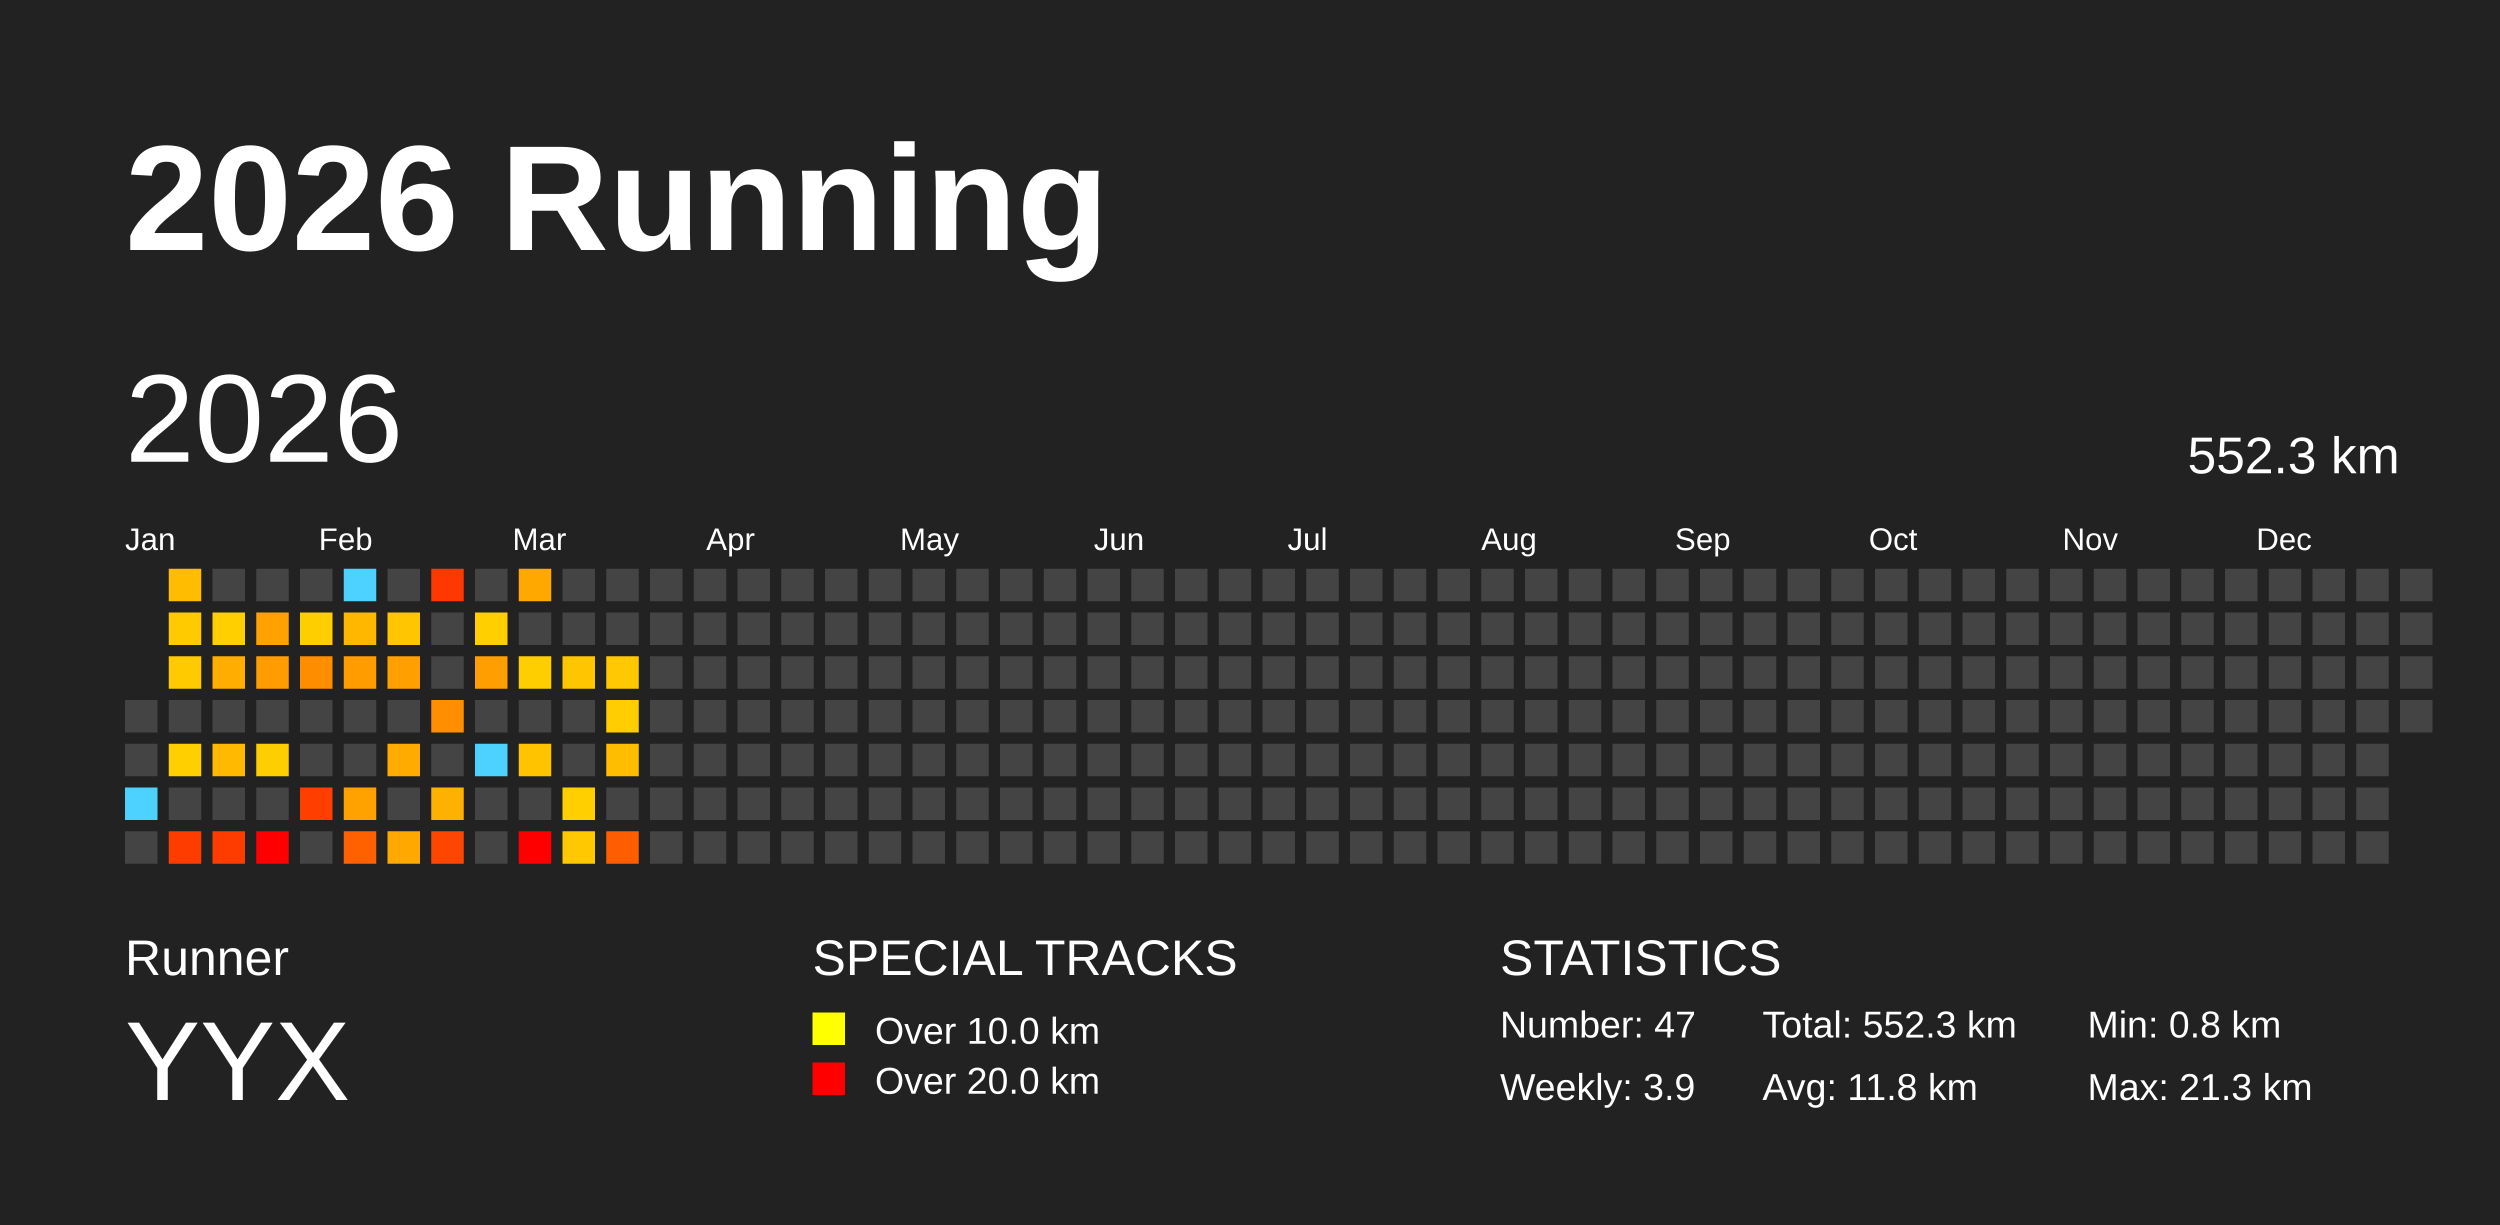
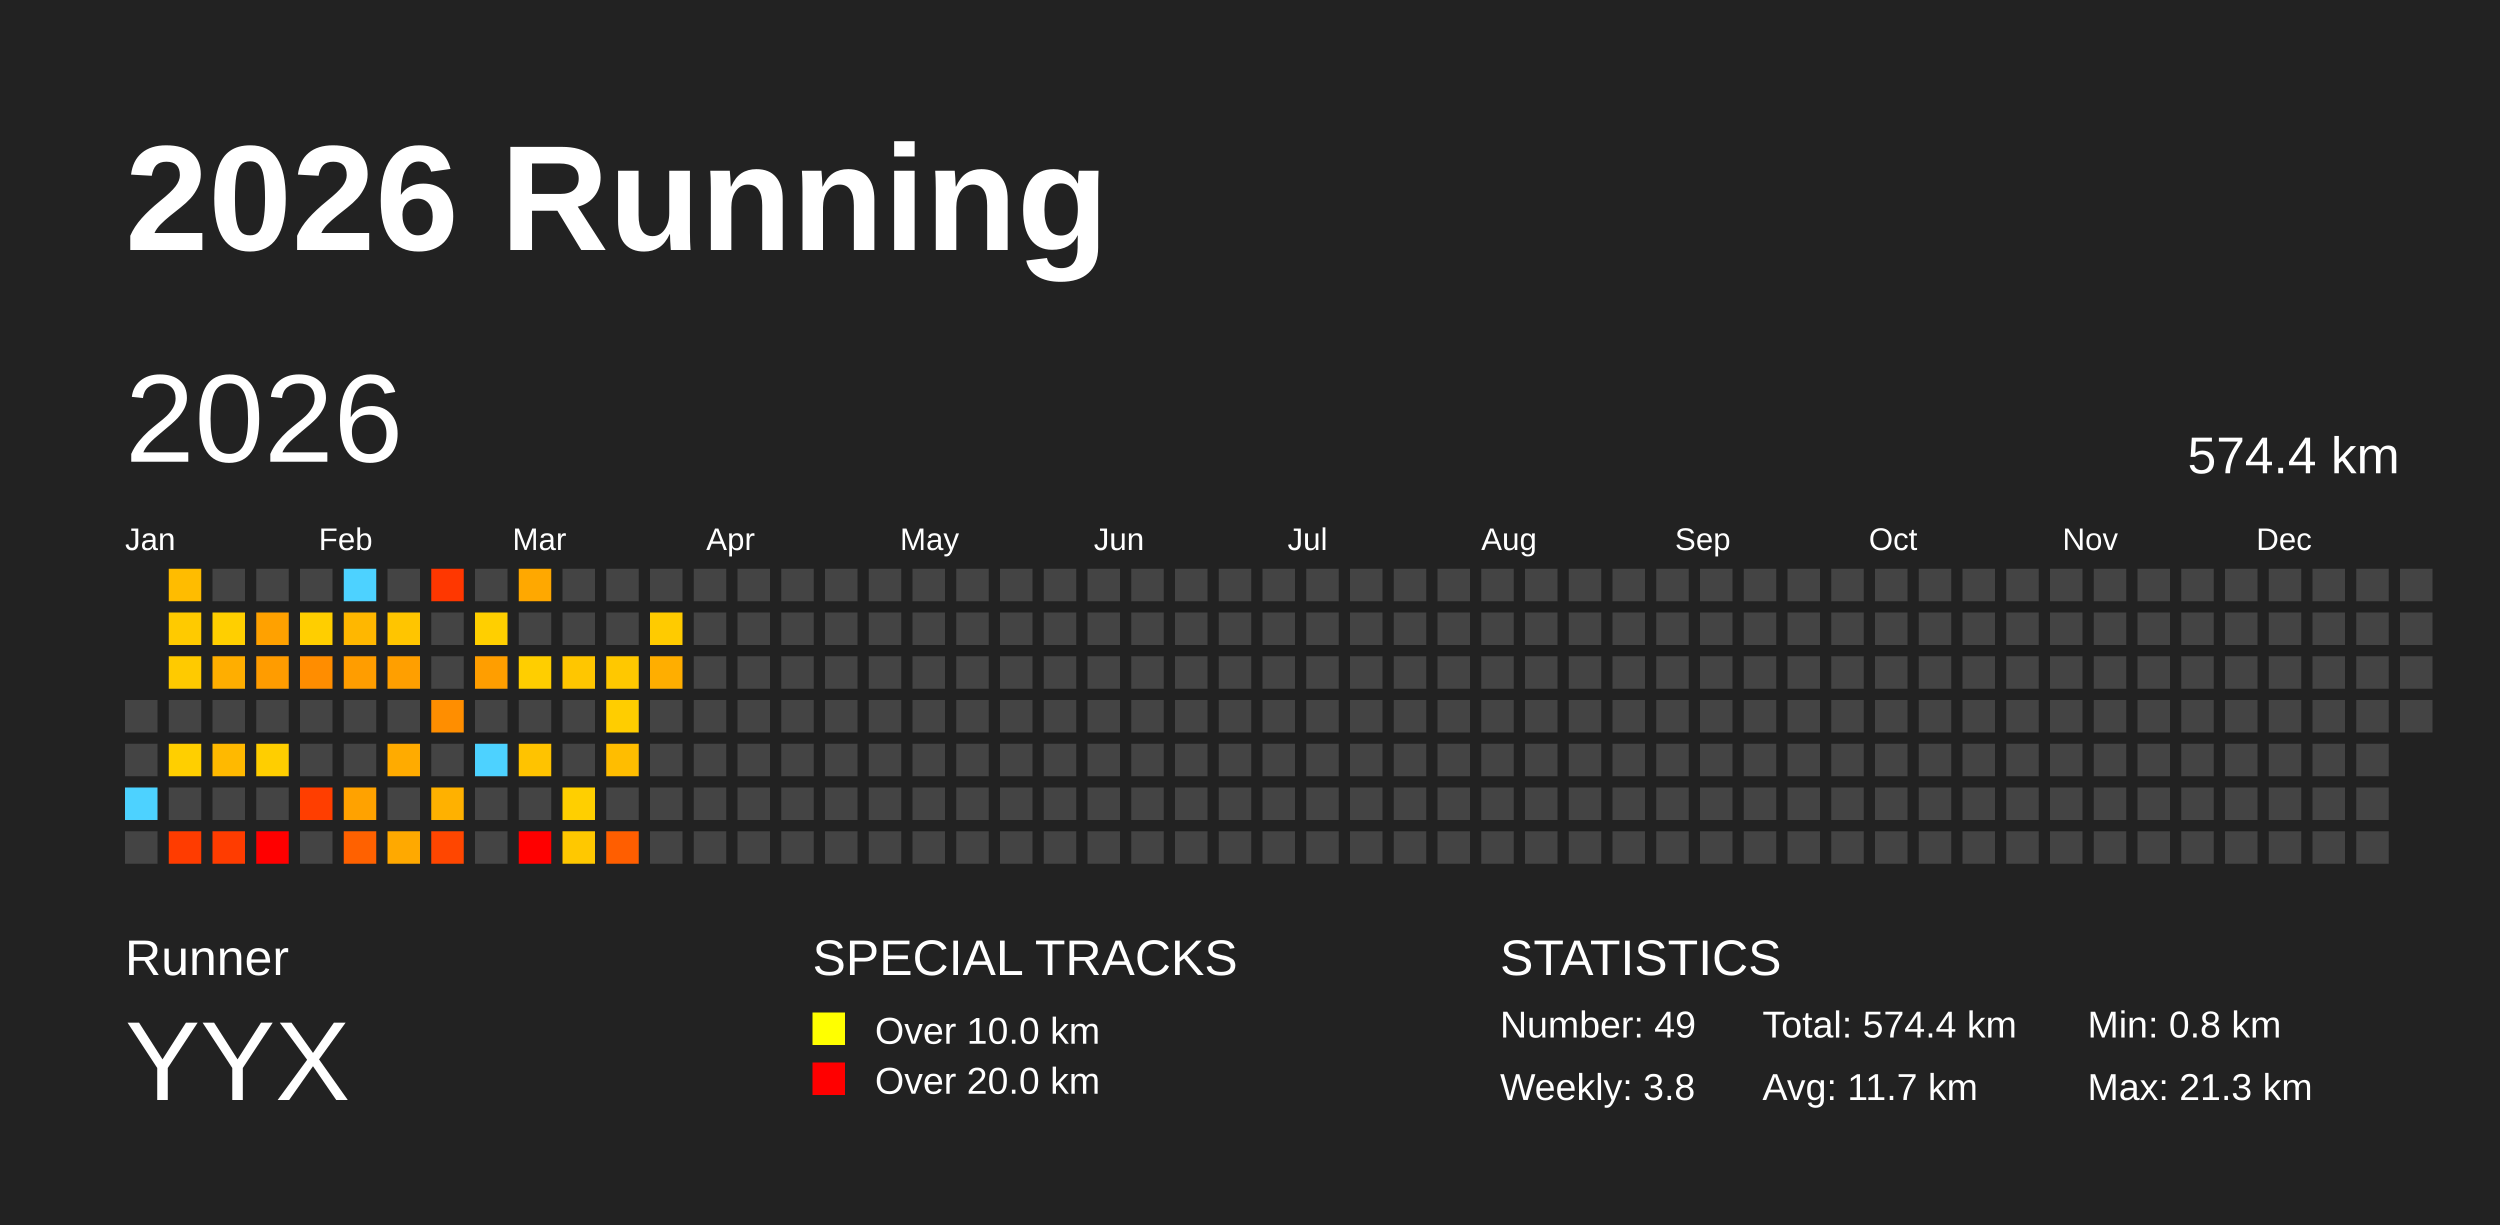
<svg xmlns="http://www.w3.org/2000/svg" baseProfile="full" height="98mm" version="1.1" viewBox="0,0,200,98" width="200mm">
  <defs />
  <rect fill="#222222" height="98" width="200" x="0" y="0" />
  <text fill="#FFFFFF" style="font-size:12px; font-family:Arial; font-weight:bold;" x="10" y="20">2026 Running</text>
  <text fill="#FFFFFF" style="font-size:4px; font-family:Arial" x="10" y="78">Runner</text>
  <text fill="#FFFFFF" style="font-size:9px; font-family:Arial" x="10" y="88">YYX</text>
  <text fill="#FFFFFF" style="font-size:4px; font-family:Arial" x="65" y="78">SPECIAL TRACKS</text>
  <rect fill="yellow" height="2.6" width="2.6" x="65" y="81" />
  <text fill="#FFFFFF" style="font-size:3px; font-family:Arial" x="70" y="83.5">Over 10.0 km</text>
  <rect fill="red" height="2.6" width="2.6" x="65" y="85" />
  <text fill="#FFFFFF" style="font-size:3px; font-family:Arial" x="70" y="87.5">Over 20.0 km</text>
  <text fill="#FFFFFF" style="font-size:4px; font-family:Arial" x="120" y="78">STATISTICS</text>
-   <text fill="#FFFFFF" style="font-size:3px; font-family:Arial" x="120" y="83">Number: 47</text>
-   <text fill="#FFFFFF" style="font-size:3px; font-family:Arial" x="120" y="88">Weekly: 3.9</text>
-   <text fill="#FFFFFF" style="font-size:3px; font-family:Arial" x="141" y="83">Total: 552.3 km</text>
-   <text fill="#FFFFFF" style="font-size:3px; font-family:Arial" x="141" y="88">Avg: 11.8 km</text>
+   <text fill="#FFFFFF" style="font-size:3px; font-family:Arial" x="120" y="83">Number: 49</text>
+   <text fill="#FFFFFF" style="font-size:3px; font-family:Arial" x="120" y="88">Weekly: 3.8</text>
+   <text fill="#FFFFFF" style="font-size:3px; font-family:Arial" x="141" y="83">Total: 574.4 km</text>
+   <text fill="#FFFFFF" style="font-size:3px; font-family:Arial" x="141" y="88">Avg: 11.7 km</text>
  <text fill="#FFFFFF" style="font-size:3px; font-family:Arial" x="167" y="83">Min: 0.8 km</text>
  <text fill="#FFFFFF" style="font-size:3px; font-family:Arial" x="167" y="88">Max: 21.3 km</text>
  <text dominant-baseline="hanging" fill="#FFFFFF" style="font-size:10.0px; font-family:Arial;" x="10" y="30">2026</text>
-   <text dominant-baseline="hanging" fill="#FFFFFF" style="font-size:4.125px; font-family:Arial;" x="175" y="35">552.3 km</text>
+   <text dominant-baseline="hanging" fill="#FFFFFF" style="font-size:4.125px; font-family:Arial;" x="175" y="35">574.4 km</text>
  <text fill="#FFFFFF" style="font-size:2.5px; font-family:Arial" x="10.0" y="44">Jan</text>
  <text fill="#FFFFFF" style="font-size:2.5px; font-family:Arial" x="25.5" y="44">Feb</text>
  <text fill="#FFFFFF" style="font-size:2.5px; font-family:Arial" x="41.0" y="44">Mar</text>
  <text fill="#FFFFFF" style="font-size:2.5px; font-family:Arial" x="56.5" y="44">Apr</text>
  <text fill="#FFFFFF" style="font-size:2.5px; font-family:Arial" x="72.0" y="44">May</text>
  <text fill="#FFFFFF" style="font-size:2.5px; font-family:Arial" x="87.5" y="44">Jun</text>
  <text fill="#FFFFFF" style="font-size:2.5px; font-family:Arial" x="103.0" y="44">Jul</text>
  <text fill="#FFFFFF" style="font-size:2.5px; font-family:Arial" x="118.5" y="44">Aug</text>
  <text fill="#FFFFFF" style="font-size:2.5px; font-family:Arial" x="134.0" y="44">Sep</text>
  <text fill="#FFFFFF" style="font-size:2.5px; font-family:Arial" x="149.5" y="44">Oct</text>
  <text fill="#FFFFFF" style="font-size:2.5px; font-family:Arial" x="165.0" y="44">Nov</text>
  <text fill="#FFFFFF" style="font-size:2.5px; font-family:Arial" x="180.5" y="44">Dec</text>
  <rect fill="#444444" height="2.6" width="2.6" x="10.0" y="56.0" />
  <rect fill="#444444" height="2.6" width="2.6" x="10.0" y="59.5" />
  <rect fill="#4dd2ff" height="2.6" width="2.6" x="10.0" y="63.0" />
  <rect fill="#444444" height="2.6" width="2.6" x="10.0" y="66.5" />
  <rect fill="#ffbc00" height="2.6" width="2.6" x="13.5" y="45.5" />
  <rect fill="#ffca00" height="2.6" width="2.6" x="13.5" y="49.0" />
  <rect fill="#ffca00" height="2.6" width="2.6" x="13.5" y="52.5" />
  <rect fill="#444444" height="2.6" width="2.6" x="13.5" y="56.0" />
  <rect fill="#ffcf00" height="2.6" width="2.6" x="13.5" y="59.5" />
  <rect fill="#444444" height="2.6" width="2.6" x="13.5" y="63.0" />
  <rect fill="#ff3c00" height="2.6" width="2.6" x="13.5" y="66.5" />
  <rect fill="#444444" height="2.6" width="2.6" x="17.0" y="45.5" />
  <rect fill="#ffcf00" height="2.6" width="2.6" x="17.0" y="49.0" />
  <rect fill="#ffae00" height="2.6" width="2.6" x="17.0" y="52.5" />
  <rect fill="#444444" height="2.6" width="2.6" x="17.0" y="56.0" />
  <rect fill="#ffb900" height="2.6" width="2.6" x="17.0" y="59.5" />
  <rect fill="#444444" height="2.6" width="2.6" x="17.0" y="63.0" />
  <rect fill="#ff3c00" height="2.6" width="2.6" x="17.0" y="66.5" />
  <rect fill="#444444" height="2.6" width="2.6" x="20.5" y="45.5" />
  <rect fill="#ffa100" height="2.6" width="2.6" x="20.5" y="49.0" />
  <rect fill="#ff9c00" height="2.6" width="2.6" x="20.5" y="52.5" />
  <rect fill="#444444" height="2.6" width="2.6" x="20.5" y="56.0" />
  <rect fill="#ffce00" height="2.6" width="2.6" x="20.5" y="59.5" />
  <rect fill="#444444" height="2.6" width="2.6" x="20.5" y="63.0" />
  <rect fill="red" height="2.6" width="2.6" x="20.5" y="66.5" />
  <rect fill="#444444" height="2.6" width="2.6" x="24.0" y="45.5" />
  <rect fill="#ffce00" height="2.6" width="2.6" x="24.0" y="49.0" />
  <rect fill="#ff8d00" height="2.6" width="2.6" x="24.0" y="52.5" />
  <rect fill="#444444" height="2.6" width="2.6" x="24.0" y="56.0" />
  <rect fill="#444444" height="2.6" width="2.6" x="24.0" y="59.5" />
  <rect fill="#ff3e00" height="2.6" width="2.6" x="24.0" y="63.0" />
  <rect fill="#444444" height="2.6" width="2.6" x="24.0" y="66.5" />
  <rect fill="#4dd2ff" height="2.6" width="2.6" x="27.5" y="45.5" />
  <rect fill="#ffb700" height="2.6" width="2.6" x="27.5" y="49.0" />
  <rect fill="#ff9d00" height="2.6" width="2.6" x="27.5" y="52.5" />
  <rect fill="#444444" height="2.6" width="2.6" x="27.5" y="56.0" />
  <rect fill="#444444" height="2.6" width="2.6" x="27.5" y="59.5" />
  <rect fill="#ffa200" height="2.6" width="2.6" x="27.5" y="63.0" />
  <rect fill="#ff6100" height="2.6" width="2.6" x="27.5" y="66.5" />
  <rect fill="#444444" height="2.6" width="2.6" x="31.0" y="45.5" />
  <rect fill="#ffc500" height="2.6" width="2.6" x="31.0" y="49.0" />
  <rect fill="#ff9f00" height="2.6" width="2.6" x="31.0" y="52.5" />
  <rect fill="#444444" height="2.6" width="2.6" x="31.0" y="56.0" />
  <rect fill="#ffab00" height="2.6" width="2.6" x="31.0" y="59.5" />
  <rect fill="#444444" height="2.6" width="2.6" x="31.0" y="63.0" />
  <rect fill="#ffa900" height="2.6" width="2.6" x="31.0" y="66.5" />
  <rect fill="#ff3700" height="2.6" width="2.6" x="34.5" y="45.5" />
  <rect fill="#444444" height="2.6" width="2.6" x="34.5" y="49.0" />
  <rect fill="#444444" height="2.6" width="2.6" x="34.5" y="52.5" />
  <rect fill="#ff8e00" height="2.6" width="2.6" x="34.5" y="56.0" />
  <rect fill="#444444" height="2.6" width="2.6" x="34.5" y="59.5" />
  <rect fill="#ffb100" height="2.6" width="2.6" x="34.5" y="63.0" />
  <rect fill="#ff4600" height="2.6" width="2.6" x="34.5" y="66.5" />
  <rect fill="#444444" height="2.6" width="2.6" x="38.0" y="45.5" />
  <rect fill="#ffcf00" height="2.6" width="2.6" x="38.0" y="49.0" />
  <rect fill="#ff9e00" height="2.6" width="2.6" x="38.0" y="52.5" />
  <rect fill="#444444" height="2.6" width="2.6" x="38.0" y="56.0" />
  <rect fill="#4dd2ff" height="2.6" width="2.6" x="38.0" y="59.5" />
  <rect fill="#444444" height="2.6" width="2.6" x="38.0" y="63.0" />
  <rect fill="#444444" height="2.6" width="2.6" x="38.0" y="66.5" />
  <rect fill="#ffa800" height="2.6" width="2.6" x="41.5" y="45.5" />
  <rect fill="#444444" height="2.6" width="2.6" x="41.5" y="49.0" />
  <rect fill="#ffce00" height="2.6" width="2.6" x="41.5" y="52.5" />
  <rect fill="#444444" height="2.6" width="2.6" x="41.5" y="56.0" />
  <rect fill="#ffc300" height="2.6" width="2.6" x="41.5" y="59.5" />
  <rect fill="#444444" height="2.6" width="2.6" x="41.5" y="63.0" />
  <rect fill="red" height="2.6" width="2.6" x="41.5" y="66.5" />
  <rect fill="#444444" height="2.6" width="2.6" x="45.0" y="45.5" />
  <rect fill="#444444" height="2.6" width="2.6" x="45.0" y="49.0" />
  <rect fill="#ffc600" height="2.6" width="2.6" x="45.0" y="52.5" />
  <rect fill="#444444" height="2.6" width="2.6" x="45.0" y="56.0" />
  <rect fill="#444444" height="2.6" width="2.6" x="45.0" y="59.5" />
  <rect fill="#ffcf00" height="2.6" width="2.6" x="45.0" y="63.0" />
  <rect fill="#ffc800" height="2.6" width="2.6" x="45.0" y="66.5" />
  <rect fill="#444444" height="2.6" width="2.6" x="48.5" y="45.5" />
  <rect fill="#444444" height="2.6" width="2.6" x="48.5" y="49.0" />
  <rect fill="#ffc800" height="2.6" width="2.6" x="48.5" y="52.5" />
  <rect fill="#ffcd00" height="2.6" width="2.6" x="48.5" y="56.0" />
  <rect fill="#ffbd00" height="2.6" width="2.6" x="48.5" y="59.5" />
  <rect fill="#444444" height="2.6" width="2.6" x="48.5" y="63.0" />
  <rect fill="#ff5e00" height="2.6" width="2.6" x="48.5" y="66.5" />
  <rect fill="#444444" height="2.6" width="2.6" x="52.0" y="45.5" />
-   <rect fill="#444444" height="2.6" width="2.6" x="52.0" y="49.0" />
-   <rect fill="#444444" height="2.6" width="2.6" x="52.0" y="52.5" />
+   <rect fill="#ffcb00" height="2.6" width="2.6" x="52.0" y="49.0" />
+   <rect fill="#ffae00" height="2.6" width="2.6" x="52.0" y="52.5" />
  <rect fill="#444444" height="2.6" width="2.6" x="52.0" y="56.0" />
  <rect fill="#444444" height="2.6" width="2.6" x="52.0" y="59.5" />
  <rect fill="#444444" height="2.6" width="2.6" x="52.0" y="63.0" />
  <rect fill="#444444" height="2.6" width="2.6" x="52.0" y="66.5" />
  <rect fill="#444444" height="2.6" width="2.6" x="55.5" y="45.5" />
  <rect fill="#444444" height="2.6" width="2.6" x="55.5" y="49.0" />
  <rect fill="#444444" height="2.6" width="2.6" x="55.5" y="52.5" />
  <rect fill="#444444" height="2.6" width="2.6" x="55.5" y="56.0" />
  <rect fill="#444444" height="2.6" width="2.6" x="55.5" y="59.5" />
  <rect fill="#444444" height="2.6" width="2.6" x="55.5" y="63.0" />
  <rect fill="#444444" height="2.6" width="2.6" x="55.5" y="66.5" />
  <rect fill="#444444" height="2.6" width="2.6" x="59.0" y="45.5" />
  <rect fill="#444444" height="2.6" width="2.6" x="59.0" y="49.0" />
  <rect fill="#444444" height="2.6" width="2.6" x="59.0" y="52.5" />
  <rect fill="#444444" height="2.6" width="2.6" x="59.0" y="56.0" />
  <rect fill="#444444" height="2.6" width="2.6" x="59.0" y="59.5" />
  <rect fill="#444444" height="2.6" width="2.6" x="59.0" y="63.0" />
  <rect fill="#444444" height="2.6" width="2.6" x="59.0" y="66.5" />
  <rect fill="#444444" height="2.6" width="2.6" x="62.5" y="45.5" />
  <rect fill="#444444" height="2.6" width="2.6" x="62.5" y="49.0" />
  <rect fill="#444444" height="2.6" width="2.6" x="62.5" y="52.5" />
  <rect fill="#444444" height="2.6" width="2.6" x="62.5" y="56.0" />
  <rect fill="#444444" height="2.6" width="2.6" x="62.5" y="59.5" />
  <rect fill="#444444" height="2.6" width="2.6" x="62.5" y="63.0" />
  <rect fill="#444444" height="2.6" width="2.6" x="62.5" y="66.5" />
  <rect fill="#444444" height="2.6" width="2.6" x="66.0" y="45.5" />
  <rect fill="#444444" height="2.6" width="2.6" x="66.0" y="49.0" />
  <rect fill="#444444" height="2.6" width="2.6" x="66.0" y="52.5" />
  <rect fill="#444444" height="2.6" width="2.6" x="66.0" y="56.0" />
  <rect fill="#444444" height="2.6" width="2.6" x="66.0" y="59.5" />
  <rect fill="#444444" height="2.6" width="2.6" x="66.0" y="63.0" />
  <rect fill="#444444" height="2.6" width="2.6" x="66.0" y="66.5" />
  <rect fill="#444444" height="2.6" width="2.6" x="69.5" y="45.5" />
  <rect fill="#444444" height="2.6" width="2.6" x="69.5" y="49.0" />
  <rect fill="#444444" height="2.6" width="2.6" x="69.5" y="52.5" />
  <rect fill="#444444" height="2.6" width="2.6" x="69.5" y="56.0" />
  <rect fill="#444444" height="2.6" width="2.6" x="69.5" y="59.5" />
  <rect fill="#444444" height="2.6" width="2.6" x="69.5" y="63.0" />
  <rect fill="#444444" height="2.6" width="2.6" x="69.5" y="66.5" />
  <rect fill="#444444" height="2.6" width="2.6" x="73.0" y="45.5" />
  <rect fill="#444444" height="2.6" width="2.6" x="73.0" y="49.0" />
  <rect fill="#444444" height="2.6" width="2.6" x="73.0" y="52.5" />
  <rect fill="#444444" height="2.6" width="2.6" x="73.0" y="56.0" />
  <rect fill="#444444" height="2.6" width="2.6" x="73.0" y="59.5" />
  <rect fill="#444444" height="2.6" width="2.6" x="73.0" y="63.0" />
  <rect fill="#444444" height="2.6" width="2.6" x="73.0" y="66.5" />
  <rect fill="#444444" height="2.6" width="2.6" x="76.5" y="45.5" />
  <rect fill="#444444" height="2.6" width="2.6" x="76.5" y="49.0" />
  <rect fill="#444444" height="2.6" width="2.6" x="76.5" y="52.5" />
  <rect fill="#444444" height="2.6" width="2.6" x="76.5" y="56.0" />
  <rect fill="#444444" height="2.6" width="2.6" x="76.5" y="59.5" />
  <rect fill="#444444" height="2.6" width="2.6" x="76.5" y="63.0" />
  <rect fill="#444444" height="2.6" width="2.6" x="76.5" y="66.5" />
  <rect fill="#444444" height="2.6" width="2.6" x="80.0" y="45.5" />
  <rect fill="#444444" height="2.6" width="2.6" x="80.0" y="49.0" />
  <rect fill="#444444" height="2.6" width="2.6" x="80.0" y="52.5" />
  <rect fill="#444444" height="2.6" width="2.6" x="80.0" y="56.0" />
  <rect fill="#444444" height="2.6" width="2.6" x="80.0" y="59.5" />
  <rect fill="#444444" height="2.6" width="2.6" x="80.0" y="63.0" />
  <rect fill="#444444" height="2.6" width="2.6" x="80.0" y="66.5" />
  <rect fill="#444444" height="2.6" width="2.6" x="83.5" y="45.5" />
  <rect fill="#444444" height="2.6" width="2.6" x="83.5" y="49.0" />
  <rect fill="#444444" height="2.6" width="2.6" x="83.5" y="52.5" />
  <rect fill="#444444" height="2.6" width="2.6" x="83.5" y="56.0" />
  <rect fill="#444444" height="2.6" width="2.6" x="83.5" y="59.5" />
  <rect fill="#444444" height="2.6" width="2.6" x="83.5" y="63.0" />
  <rect fill="#444444" height="2.6" width="2.6" x="83.5" y="66.5" />
  <rect fill="#444444" height="2.6" width="2.6" x="87.0" y="45.5" />
  <rect fill="#444444" height="2.6" width="2.6" x="87.0" y="49.0" />
  <rect fill="#444444" height="2.6" width="2.6" x="87.0" y="52.5" />
  <rect fill="#444444" height="2.6" width="2.6" x="87.0" y="56.0" />
  <rect fill="#444444" height="2.6" width="2.6" x="87.0" y="59.5" />
  <rect fill="#444444" height="2.6" width="2.6" x="87.0" y="63.0" />
  <rect fill="#444444" height="2.6" width="2.6" x="87.0" y="66.5" />
  <rect fill="#444444" height="2.6" width="2.6" x="90.5" y="45.5" />
  <rect fill="#444444" height="2.6" width="2.6" x="90.5" y="49.0" />
  <rect fill="#444444" height="2.6" width="2.6" x="90.5" y="52.5" />
  <rect fill="#444444" height="2.6" width="2.6" x="90.5" y="56.0" />
  <rect fill="#444444" height="2.6" width="2.6" x="90.5" y="59.5" />
  <rect fill="#444444" height="2.6" width="2.6" x="90.5" y="63.0" />
  <rect fill="#444444" height="2.6" width="2.6" x="90.5" y="66.5" />
  <rect fill="#444444" height="2.6" width="2.6" x="94.0" y="45.5" />
  <rect fill="#444444" height="2.6" width="2.6" x="94.0" y="49.0" />
  <rect fill="#444444" height="2.6" width="2.6" x="94.0" y="52.5" />
  <rect fill="#444444" height="2.6" width="2.6" x="94.0" y="56.0" />
  <rect fill="#444444" height="2.6" width="2.6" x="94.0" y="59.5" />
  <rect fill="#444444" height="2.6" width="2.6" x="94.0" y="63.0" />
  <rect fill="#444444" height="2.6" width="2.6" x="94.0" y="66.5" />
  <rect fill="#444444" height="2.6" width="2.6" x="97.5" y="45.5" />
  <rect fill="#444444" height="2.6" width="2.6" x="97.5" y="49.0" />
  <rect fill="#444444" height="2.6" width="2.6" x="97.5" y="52.5" />
  <rect fill="#444444" height="2.6" width="2.6" x="97.5" y="56.0" />
  <rect fill="#444444" height="2.6" width="2.6" x="97.5" y="59.5" />
  <rect fill="#444444" height="2.6" width="2.6" x="97.5" y="63.0" />
  <rect fill="#444444" height="2.6" width="2.6" x="97.5" y="66.5" />
  <rect fill="#444444" height="2.6" width="2.6" x="101.0" y="45.5" />
  <rect fill="#444444" height="2.6" width="2.6" x="101.0" y="49.0" />
  <rect fill="#444444" height="2.6" width="2.6" x="101.0" y="52.5" />
  <rect fill="#444444" height="2.6" width="2.6" x="101.0" y="56.0" />
  <rect fill="#444444" height="2.6" width="2.6" x="101.0" y="59.5" />
  <rect fill="#444444" height="2.6" width="2.6" x="101.0" y="63.0" />
  <rect fill="#444444" height="2.6" width="2.6" x="101.0" y="66.5" />
  <rect fill="#444444" height="2.6" width="2.6" x="104.5" y="45.5" />
  <rect fill="#444444" height="2.6" width="2.6" x="104.5" y="49.0" />
  <rect fill="#444444" height="2.6" width="2.6" x="104.5" y="52.5" />
  <rect fill="#444444" height="2.6" width="2.6" x="104.5" y="56.0" />
  <rect fill="#444444" height="2.6" width="2.6" x="104.5" y="59.5" />
  <rect fill="#444444" height="2.6" width="2.6" x="104.5" y="63.0" />
  <rect fill="#444444" height="2.6" width="2.6" x="104.5" y="66.5" />
  <rect fill="#444444" height="2.6" width="2.6" x="108.0" y="45.5" />
  <rect fill="#444444" height="2.6" width="2.6" x="108.0" y="49.0" />
  <rect fill="#444444" height="2.6" width="2.6" x="108.0" y="52.5" />
  <rect fill="#444444" height="2.6" width="2.6" x="108.0" y="56.0" />
  <rect fill="#444444" height="2.6" width="2.6" x="108.0" y="59.5" />
  <rect fill="#444444" height="2.6" width="2.6" x="108.0" y="63.0" />
  <rect fill="#444444" height="2.6" width="2.6" x="108.0" y="66.5" />
  <rect fill="#444444" height="2.6" width="2.6" x="111.5" y="45.5" />
  <rect fill="#444444" height="2.6" width="2.6" x="111.5" y="49.0" />
  <rect fill="#444444" height="2.6" width="2.6" x="111.5" y="52.5" />
  <rect fill="#444444" height="2.6" width="2.6" x="111.5" y="56.0" />
  <rect fill="#444444" height="2.6" width="2.6" x="111.5" y="59.5" />
  <rect fill="#444444" height="2.6" width="2.6" x="111.5" y="63.0" />
  <rect fill="#444444" height="2.6" width="2.6" x="111.5" y="66.5" />
  <rect fill="#444444" height="2.6" width="2.6" x="115.0" y="45.5" />
  <rect fill="#444444" height="2.6" width="2.6" x="115.0" y="49.0" />
  <rect fill="#444444" height="2.6" width="2.6" x="115.0" y="52.5" />
  <rect fill="#444444" height="2.6" width="2.6" x="115.0" y="56.0" />
  <rect fill="#444444" height="2.6" width="2.6" x="115.0" y="59.5" />
  <rect fill="#444444" height="2.6" width="2.6" x="115.0" y="63.0" />
  <rect fill="#444444" height="2.6" width="2.6" x="115.0" y="66.5" />
  <rect fill="#444444" height="2.6" width="2.6" x="118.5" y="45.5" />
  <rect fill="#444444" height="2.6" width="2.6" x="118.5" y="49.0" />
  <rect fill="#444444" height="2.6" width="2.6" x="118.5" y="52.5" />
  <rect fill="#444444" height="2.6" width="2.6" x="118.5" y="56.0" />
  <rect fill="#444444" height="2.6" width="2.6" x="118.5" y="59.5" />
  <rect fill="#444444" height="2.6" width="2.6" x="118.5" y="63.0" />
  <rect fill="#444444" height="2.6" width="2.6" x="118.5" y="66.5" />
  <rect fill="#444444" height="2.6" width="2.6" x="122.0" y="45.5" />
  <rect fill="#444444" height="2.6" width="2.6" x="122.0" y="49.0" />
  <rect fill="#444444" height="2.6" width="2.6" x="122.0" y="52.5" />
  <rect fill="#444444" height="2.6" width="2.6" x="122.0" y="56.0" />
  <rect fill="#444444" height="2.6" width="2.6" x="122.0" y="59.5" />
  <rect fill="#444444" height="2.6" width="2.6" x="122.0" y="63.0" />
  <rect fill="#444444" height="2.6" width="2.6" x="122.0" y="66.5" />
  <rect fill="#444444" height="2.6" width="2.6" x="125.5" y="45.5" />
  <rect fill="#444444" height="2.6" width="2.6" x="125.5" y="49.0" />
  <rect fill="#444444" height="2.6" width="2.6" x="125.5" y="52.5" />
  <rect fill="#444444" height="2.6" width="2.6" x="125.5" y="56.0" />
  <rect fill="#444444" height="2.6" width="2.6" x="125.5" y="59.5" />
  <rect fill="#444444" height="2.6" width="2.6" x="125.5" y="63.0" />
  <rect fill="#444444" height="2.6" width="2.6" x="125.5" y="66.5" />
  <rect fill="#444444" height="2.6" width="2.6" x="129.0" y="45.5" />
  <rect fill="#444444" height="2.6" width="2.6" x="129.0" y="49.0" />
  <rect fill="#444444" height="2.6" width="2.6" x="129.0" y="52.5" />
  <rect fill="#444444" height="2.6" width="2.6" x="129.0" y="56.0" />
  <rect fill="#444444" height="2.6" width="2.6" x="129.0" y="59.5" />
  <rect fill="#444444" height="2.6" width="2.6" x="129.0" y="63.0" />
  <rect fill="#444444" height="2.6" width="2.6" x="129.0" y="66.5" />
  <rect fill="#444444" height="2.6" width="2.6" x="132.5" y="45.5" />
  <rect fill="#444444" height="2.6" width="2.6" x="132.5" y="49.0" />
  <rect fill="#444444" height="2.6" width="2.6" x="132.5" y="52.5" />
  <rect fill="#444444" height="2.6" width="2.6" x="132.5" y="56.0" />
  <rect fill="#444444" height="2.6" width="2.6" x="132.5" y="59.5" />
  <rect fill="#444444" height="2.6" width="2.6" x="132.5" y="63.0" />
  <rect fill="#444444" height="2.6" width="2.6" x="132.5" y="66.5" />
  <rect fill="#444444" height="2.6" width="2.6" x="136.0" y="45.5" />
  <rect fill="#444444" height="2.6" width="2.6" x="136.0" y="49.0" />
  <rect fill="#444444" height="2.6" width="2.6" x="136.0" y="52.5" />
  <rect fill="#444444" height="2.6" width="2.6" x="136.0" y="56.0" />
  <rect fill="#444444" height="2.6" width="2.6" x="136.0" y="59.5" />
  <rect fill="#444444" height="2.6" width="2.6" x="136.0" y="63.0" />
  <rect fill="#444444" height="2.6" width="2.6" x="136.0" y="66.5" />
  <rect fill="#444444" height="2.6" width="2.6" x="139.5" y="45.5" />
  <rect fill="#444444" height="2.6" width="2.6" x="139.5" y="49.0" />
  <rect fill="#444444" height="2.6" width="2.6" x="139.5" y="52.5" />
  <rect fill="#444444" height="2.6" width="2.6" x="139.5" y="56.0" />
  <rect fill="#444444" height="2.6" width="2.6" x="139.5" y="59.5" />
  <rect fill="#444444" height="2.6" width="2.6" x="139.5" y="63.0" />
  <rect fill="#444444" height="2.6" width="2.6" x="139.5" y="66.5" />
  <rect fill="#444444" height="2.6" width="2.6" x="143.0" y="45.5" />
  <rect fill="#444444" height="2.6" width="2.6" x="143.0" y="49.0" />
  <rect fill="#444444" height="2.6" width="2.6" x="143.0" y="52.5" />
  <rect fill="#444444" height="2.6" width="2.6" x="143.0" y="56.0" />
  <rect fill="#444444" height="2.6" width="2.6" x="143.0" y="59.5" />
  <rect fill="#444444" height="2.6" width="2.6" x="143.0" y="63.0" />
  <rect fill="#444444" height="2.6" width="2.6" x="143.0" y="66.5" />
  <rect fill="#444444" height="2.6" width="2.6" x="146.5" y="45.5" />
  <rect fill="#444444" height="2.6" width="2.6" x="146.5" y="49.0" />
  <rect fill="#444444" height="2.6" width="2.6" x="146.5" y="52.5" />
  <rect fill="#444444" height="2.6" width="2.6" x="146.5" y="56.0" />
  <rect fill="#444444" height="2.6" width="2.6" x="146.5" y="59.5" />
  <rect fill="#444444" height="2.6" width="2.6" x="146.5" y="63.0" />
  <rect fill="#444444" height="2.6" width="2.6" x="146.5" y="66.5" />
  <rect fill="#444444" height="2.6" width="2.6" x="150.0" y="45.5" />
  <rect fill="#444444" height="2.6" width="2.6" x="150.0" y="49.0" />
  <rect fill="#444444" height="2.6" width="2.6" x="150.0" y="52.5" />
  <rect fill="#444444" height="2.6" width="2.6" x="150.0" y="56.0" />
  <rect fill="#444444" height="2.6" width="2.6" x="150.0" y="59.5" />
  <rect fill="#444444" height="2.6" width="2.6" x="150.0" y="63.0" />
  <rect fill="#444444" height="2.6" width="2.6" x="150.0" y="66.5" />
  <rect fill="#444444" height="2.6" width="2.6" x="153.5" y="45.5" />
  <rect fill="#444444" height="2.6" width="2.6" x="153.5" y="49.0" />
  <rect fill="#444444" height="2.6" width="2.6" x="153.5" y="52.5" />
  <rect fill="#444444" height="2.6" width="2.6" x="153.5" y="56.0" />
  <rect fill="#444444" height="2.6" width="2.6" x="153.5" y="59.5" />
  <rect fill="#444444" height="2.6" width="2.6" x="153.5" y="63.0" />
  <rect fill="#444444" height="2.6" width="2.6" x="153.5" y="66.5" />
  <rect fill="#444444" height="2.6" width="2.6" x="157.0" y="45.5" />
  <rect fill="#444444" height="2.6" width="2.6" x="157.0" y="49.0" />
  <rect fill="#444444" height="2.6" width="2.6" x="157.0" y="52.5" />
  <rect fill="#444444" height="2.6" width="2.6" x="157.0" y="56.0" />
  <rect fill="#444444" height="2.6" width="2.6" x="157.0" y="59.5" />
  <rect fill="#444444" height="2.6" width="2.6" x="157.0" y="63.0" />
  <rect fill="#444444" height="2.6" width="2.6" x="157.0" y="66.5" />
  <rect fill="#444444" height="2.6" width="2.6" x="160.5" y="45.5" />
  <rect fill="#444444" height="2.6" width="2.6" x="160.5" y="49.0" />
  <rect fill="#444444" height="2.6" width="2.6" x="160.5" y="52.5" />
  <rect fill="#444444" height="2.6" width="2.6" x="160.5" y="56.0" />
  <rect fill="#444444" height="2.6" width="2.6" x="160.5" y="59.5" />
  <rect fill="#444444" height="2.6" width="2.6" x="160.5" y="63.0" />
  <rect fill="#444444" height="2.6" width="2.6" x="160.5" y="66.5" />
  <rect fill="#444444" height="2.6" width="2.6" x="164.0" y="45.5" />
  <rect fill="#444444" height="2.6" width="2.6" x="164.0" y="49.0" />
  <rect fill="#444444" height="2.6" width="2.6" x="164.0" y="52.5" />
  <rect fill="#444444" height="2.6" width="2.6" x="164.0" y="56.0" />
  <rect fill="#444444" height="2.6" width="2.6" x="164.0" y="59.5" />
  <rect fill="#444444" height="2.6" width="2.6" x="164.0" y="63.0" />
  <rect fill="#444444" height="2.6" width="2.6" x="164.0" y="66.5" />
  <rect fill="#444444" height="2.6" width="2.6" x="167.5" y="45.5" />
  <rect fill="#444444" height="2.6" width="2.6" x="167.5" y="49.0" />
  <rect fill="#444444" height="2.6" width="2.6" x="167.5" y="52.5" />
  <rect fill="#444444" height="2.6" width="2.6" x="167.5" y="56.0" />
  <rect fill="#444444" height="2.6" width="2.6" x="167.5" y="59.5" />
  <rect fill="#444444" height="2.6" width="2.6" x="167.5" y="63.0" />
  <rect fill="#444444" height="2.6" width="2.6" x="167.5" y="66.5" />
  <rect fill="#444444" height="2.6" width="2.6" x="171.0" y="45.5" />
  <rect fill="#444444" height="2.6" width="2.6" x="171.0" y="49.0" />
  <rect fill="#444444" height="2.6" width="2.6" x="171.0" y="52.5" />
  <rect fill="#444444" height="2.6" width="2.6" x="171.0" y="56.0" />
  <rect fill="#444444" height="2.6" width="2.6" x="171.0" y="59.5" />
  <rect fill="#444444" height="2.6" width="2.6" x="171.0" y="63.0" />
  <rect fill="#444444" height="2.6" width="2.6" x="171.0" y="66.5" />
  <rect fill="#444444" height="2.6" width="2.6" x="174.5" y="45.5" />
  <rect fill="#444444" height="2.6" width="2.6" x="174.5" y="49.0" />
  <rect fill="#444444" height="2.6" width="2.6" x="174.5" y="52.5" />
  <rect fill="#444444" height="2.6" width="2.6" x="174.5" y="56.0" />
  <rect fill="#444444" height="2.6" width="2.6" x="174.5" y="59.5" />
  <rect fill="#444444" height="2.6" width="2.6" x="174.5" y="63.0" />
  <rect fill="#444444" height="2.6" width="2.6" x="174.5" y="66.5" />
  <rect fill="#444444" height="2.6" width="2.6" x="178.0" y="45.5" />
  <rect fill="#444444" height="2.6" width="2.6" x="178.0" y="49.0" />
  <rect fill="#444444" height="2.6" width="2.6" x="178.0" y="52.5" />
  <rect fill="#444444" height="2.6" width="2.6" x="178.0" y="56.0" />
  <rect fill="#444444" height="2.6" width="2.6" x="178.0" y="59.5" />
  <rect fill="#444444" height="2.6" width="2.6" x="178.0" y="63.0" />
  <rect fill="#444444" height="2.6" width="2.6" x="178.0" y="66.5" />
  <rect fill="#444444" height="2.6" width="2.6" x="181.5" y="45.5" />
  <rect fill="#444444" height="2.6" width="2.6" x="181.5" y="49.0" />
  <rect fill="#444444" height="2.6" width="2.6" x="181.5" y="52.5" />
  <rect fill="#444444" height="2.6" width="2.6" x="181.5" y="56.0" />
  <rect fill="#444444" height="2.6" width="2.6" x="181.5" y="59.5" />
  <rect fill="#444444" height="2.6" width="2.6" x="181.5" y="63.0" />
  <rect fill="#444444" height="2.6" width="2.6" x="181.5" y="66.5" />
  <rect fill="#444444" height="2.6" width="2.6" x="185.0" y="45.5" />
  <rect fill="#444444" height="2.6" width="2.6" x="185.0" y="49.0" />
  <rect fill="#444444" height="2.6" width="2.6" x="185.0" y="52.5" />
  <rect fill="#444444" height="2.6" width="2.6" x="185.0" y="56.0" />
  <rect fill="#444444" height="2.6" width="2.6" x="185.0" y="59.5" />
  <rect fill="#444444" height="2.6" width="2.6" x="185.0" y="63.0" />
  <rect fill="#444444" height="2.6" width="2.6" x="185.0" y="66.5" />
  <rect fill="#444444" height="2.6" width="2.6" x="188.5" y="45.5" />
  <rect fill="#444444" height="2.6" width="2.6" x="188.5" y="49.0" />
  <rect fill="#444444" height="2.6" width="2.6" x="188.5" y="52.5" />
  <rect fill="#444444" height="2.6" width="2.6" x="188.5" y="56.0" />
  <rect fill="#444444" height="2.6" width="2.6" x="188.5" y="59.5" />
  <rect fill="#444444" height="2.6" width="2.6" x="188.5" y="63.0" />
  <rect fill="#444444" height="2.6" width="2.6" x="188.5" y="66.5" />
  <rect fill="#444444" height="2.6" width="2.6" x="192.0" y="45.5" />
  <rect fill="#444444" height="2.6" width="2.6" x="192.0" y="49.0" />
  <rect fill="#444444" height="2.6" width="2.6" x="192.0" y="52.5" />
  <rect fill="#444444" height="2.6" width="2.6" x="192.0" y="56.0" />
</svg>
